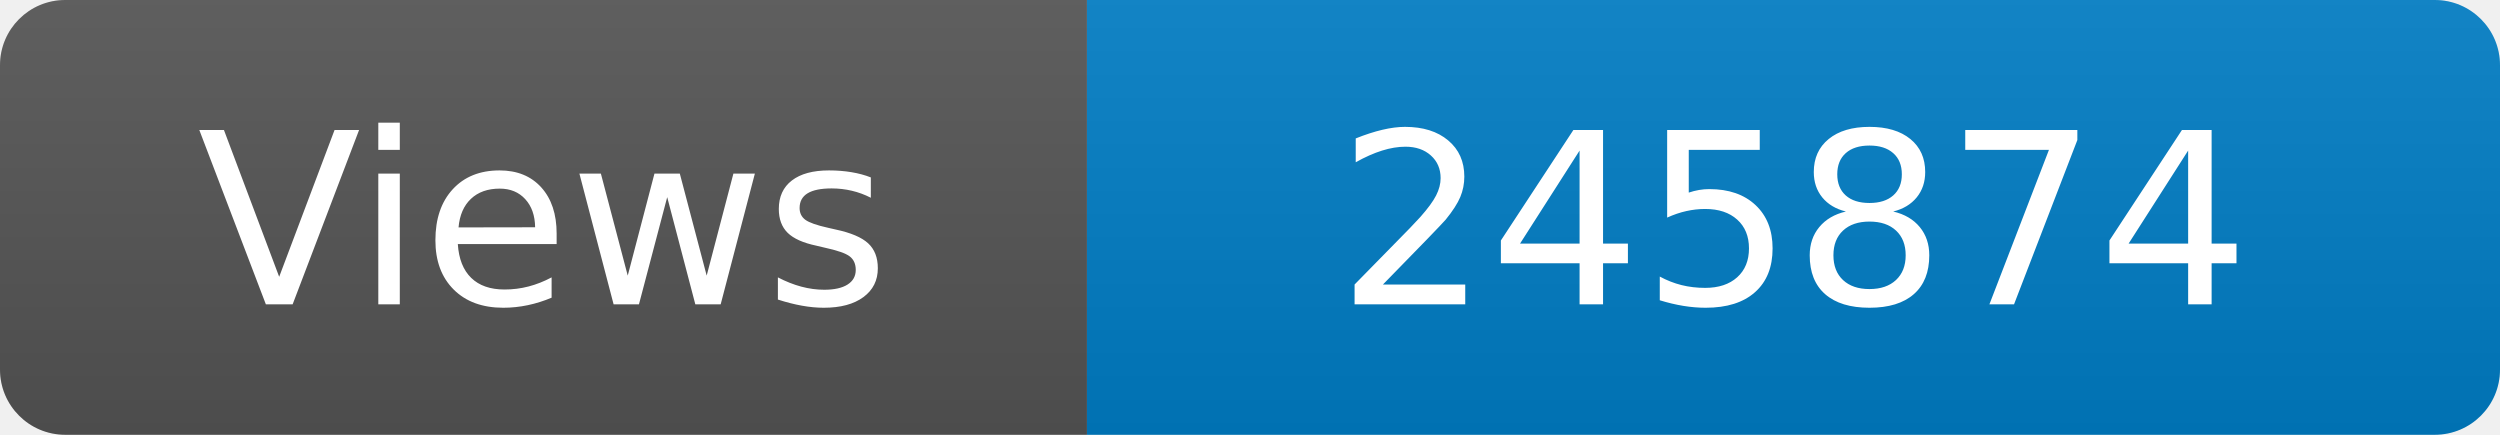
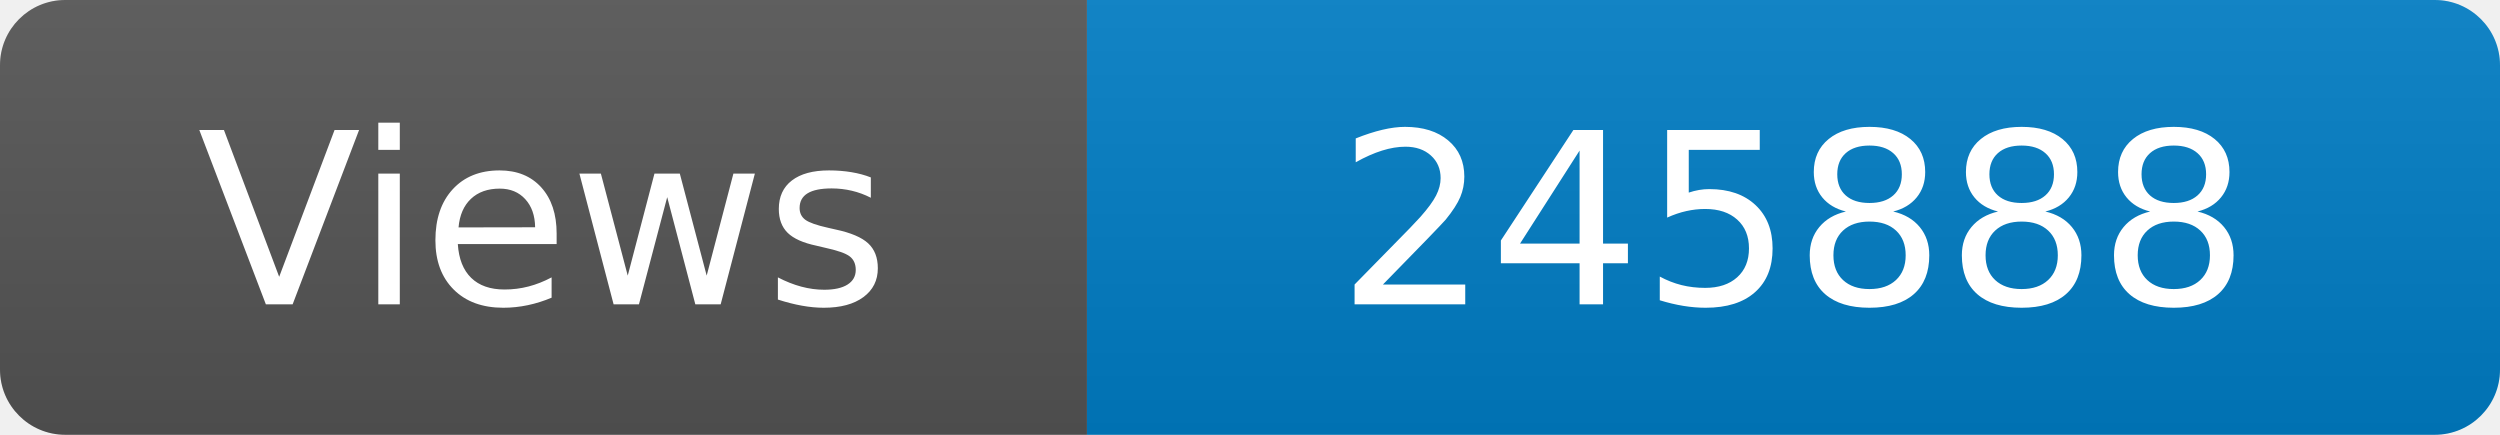
<svg xmlns="http://www.w3.org/2000/svg" width="115" height="20" role="img" aria-label="Maintained?: yes">
  <linearGradient id="s" x2="0" y2="100%">
    <stop offset="0" stop-color="#bbb" stop-opacity=".1" />
    <stop offset="1" stop-opacity=".1" />
  </linearGradient>
  <clipPath id="r">
    <rect width="115" height="20" rx="3" fill="#fff" />
  </clipPath>
  <g clip-path="url(#r)">
    <rect width="50" height="20" fill="#555" />
    <rect x="50" width="160" height="20" fill="#007ec6" />
    <rect width="115" height="20" fill="url(#s)" />
  </g>
  <g fill="#fff" text-anchor="middle" font-family="Verdana,Geneva,DejaVu Sans,sans-serif" font-size="110">
    <text x="250" y="140" transform="scale(.1)" fill="#fff">Views</text>
-     <text x="825" y="140" transform="scale(.1)" fill="#fff">245874</text>
+     <text x="825" y="140" transform="scale(.1)" fill="#fff">245888</text>
  </g>
</svg>
